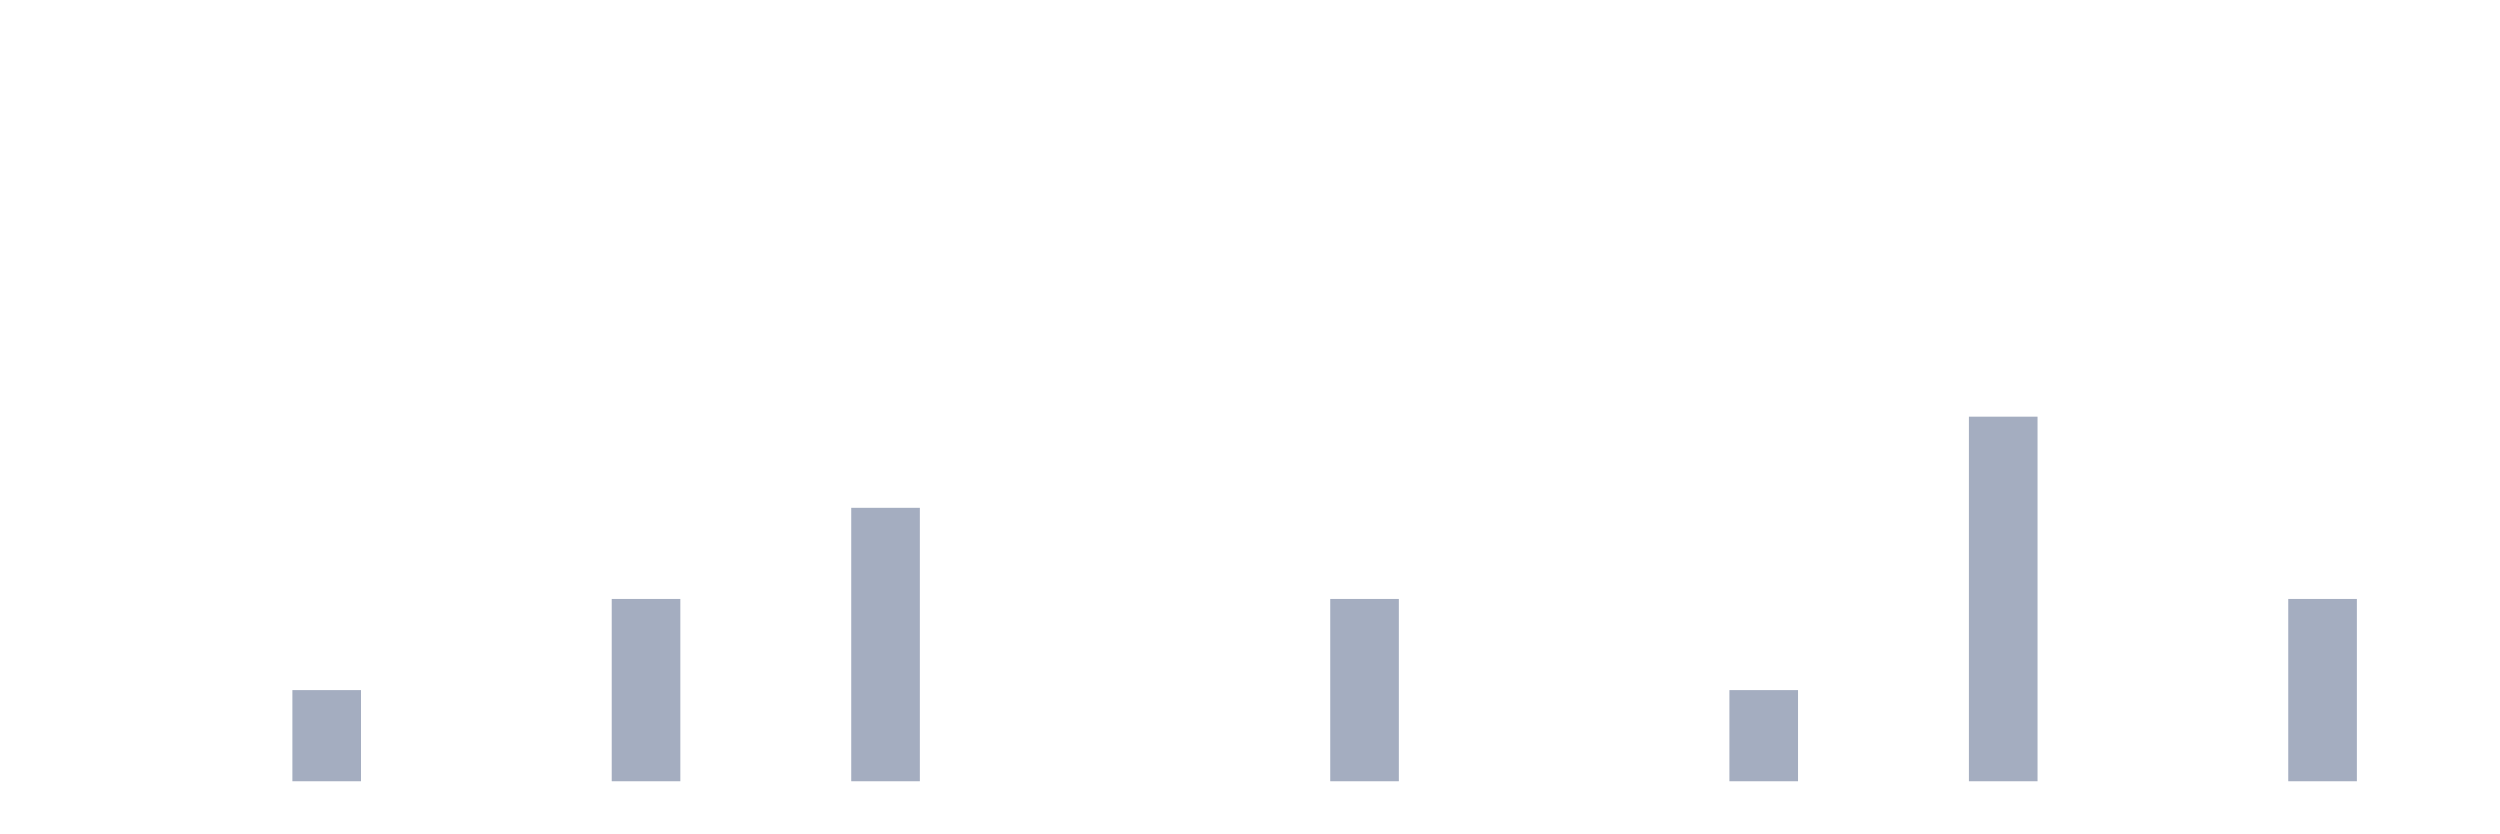
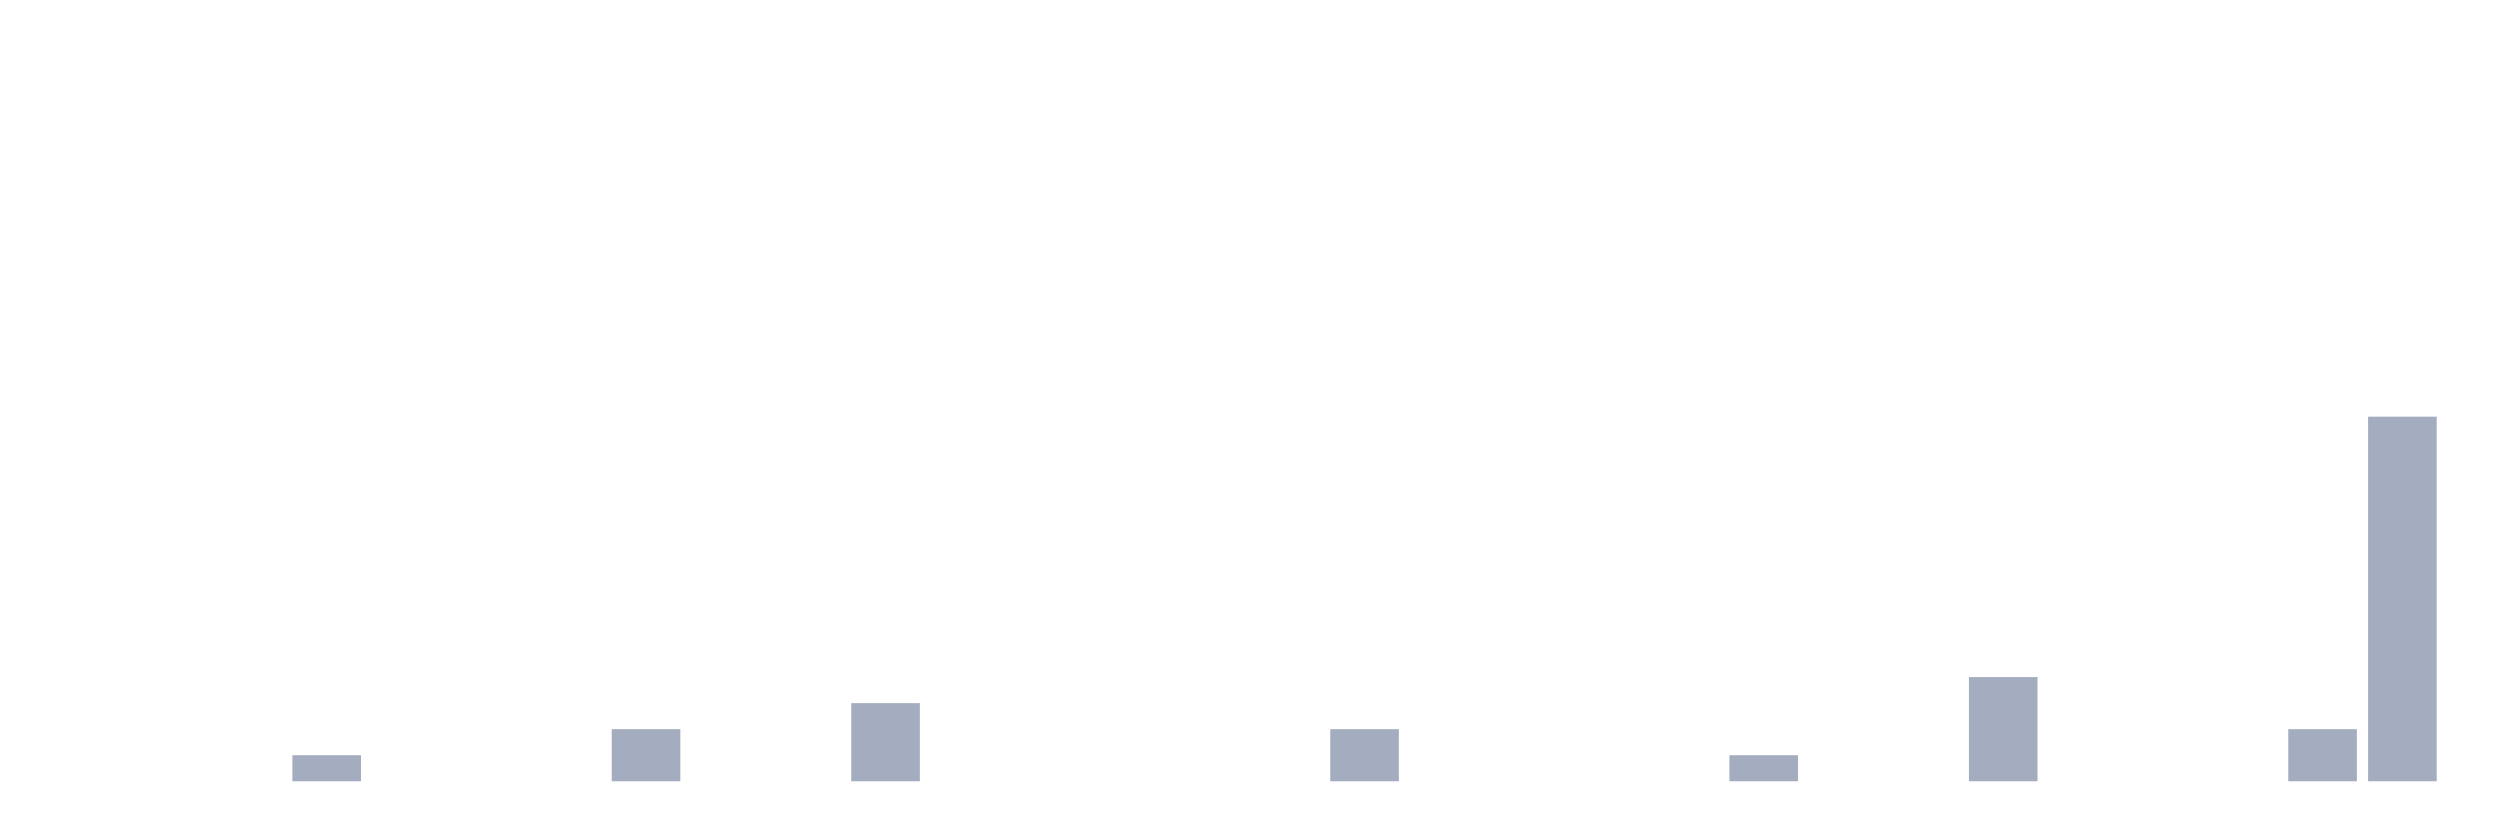
<svg xmlns="http://www.w3.org/2000/svg" viewBox="0 0 480 160">
  <g transform="translate(10,10)">
    <rect class="bar" x="0.153" width="13.175" y="140" height="0" fill="rgb(164,173,192)" />
    <rect class="bar" x="15.482" width="13.175" y="140" height="0" fill="rgb(164,173,192)" />
    <rect class="bar" x="30.81" width="13.175" y="140" height="0" fill="rgb(164,173,192)" />
-     <rect class="bar" x="46.138" width="13.175" y="122.5" height="17.5" fill="rgb(164,173,192)" />
+     <rect class="bar" x="46.138" width="13.175" y="135" height="5" fill="rgb(164,173,192)" />
    <rect class="bar" x="61.466" width="13.175" y="140" height="0" fill="rgb(164,173,192)" />
    <rect class="bar" x="76.794" width="13.175" y="140" height="0" fill="rgb(164,173,192)" />
    <rect class="bar" x="92.123" width="13.175" y="140" height="0" fill="rgb(164,173,192)" />
-     <rect class="bar" x="107.451" width="13.175" y="105" height="35" fill="rgb(164,173,192)" />
+     <rect class="bar" x="107.451" width="13.175" y="130" height="10" fill="rgb(164,173,192)" />
    <rect class="bar" x="122.779" width="13.175" y="140" height="0" fill="rgb(164,173,192)" />
    <rect class="bar" x="138.107" width="13.175" y="140" height="0" fill="rgb(164,173,192)" />
-     <rect class="bar" x="153.436" width="13.175" y="87.5" height="52.5" fill="rgb(164,173,192)" />
+     <rect class="bar" x="153.436" width="13.175" y="125" height="15" fill="rgb(164,173,192)" />
    <rect class="bar" x="168.764" width="13.175" y="140" height="0" fill="rgb(164,173,192)" />
    <rect class="bar" x="184.092" width="13.175" y="140" height="0" fill="rgb(164,173,192)" />
    <rect class="bar" x="199.42" width="13.175" y="140" height="0" fill="rgb(164,173,192)" />
    <rect class="bar" x="214.748" width="13.175" y="140" height="0" fill="rgb(164,173,192)" />
    <rect class="bar" x="230.077" width="13.175" y="140" height="0" fill="rgb(164,173,192)" />
-     <rect class="bar" x="245.405" width="13.175" y="105" height="35" fill="rgb(164,173,192)" />
+     <rect class="bar" x="245.405" width="13.175" y="130" height="10" fill="rgb(164,173,192)" />
    <rect class="bar" x="260.733" width="13.175" y="140" height="0" fill="rgb(164,173,192)" />
    <rect class="bar" x="276.061" width="13.175" y="140" height="0" fill="rgb(164,173,192)" />
    <rect class="bar" x="291.39" width="13.175" y="140" height="0" fill="rgb(164,173,192)" />
    <rect class="bar" x="306.718" width="13.175" y="140" height="0" fill="rgb(164,173,192)" />
-     <rect class="bar" x="322.046" width="13.175" y="122.5" height="17.5" fill="rgb(164,173,192)" />
+     <rect class="bar" x="322.046" width="13.175" y="135" height="5" fill="rgb(164,173,192)" />
    <rect class="bar" x="337.374" width="13.175" y="140" height="0" fill="rgb(164,173,192)" />
    <rect class="bar" x="352.702" width="13.175" y="140" height="0" fill="rgb(164,173,192)" />
-     <rect class="bar" x="368.031" width="13.175" y="70" height="70" fill="rgb(164,173,192)" />
+     <rect class="bar" x="368.031" width="13.175" y="120" height="20" fill="rgb(164,173,192)" />
    <rect class="bar" x="383.359" width="13.175" y="140" height="0" fill="rgb(164,173,192)" />
    <rect class="bar" x="398.687" width="13.175" y="140" height="0" fill="rgb(164,173,192)" />
    <rect class="bar" x="414.015" width="13.175" y="140" height="0" fill="rgb(164,173,192)" />
-     <rect class="bar" x="429.344" width="13.175" y="105" height="35" fill="rgb(164,173,192)" />
-     <rect class="bar" x="444.672" width="13.175" y="140" height="0" fill="rgb(164,173,192)" />
+     <rect class="bar" x="429.344" width="13.175" y="130" height="10" fill="rgb(164,173,192)" />
+     <rect class="bar" x="444.672" width="13.175" y="70" height="70" fill="rgb(164,173,192)" />
  </g>
</svg>
